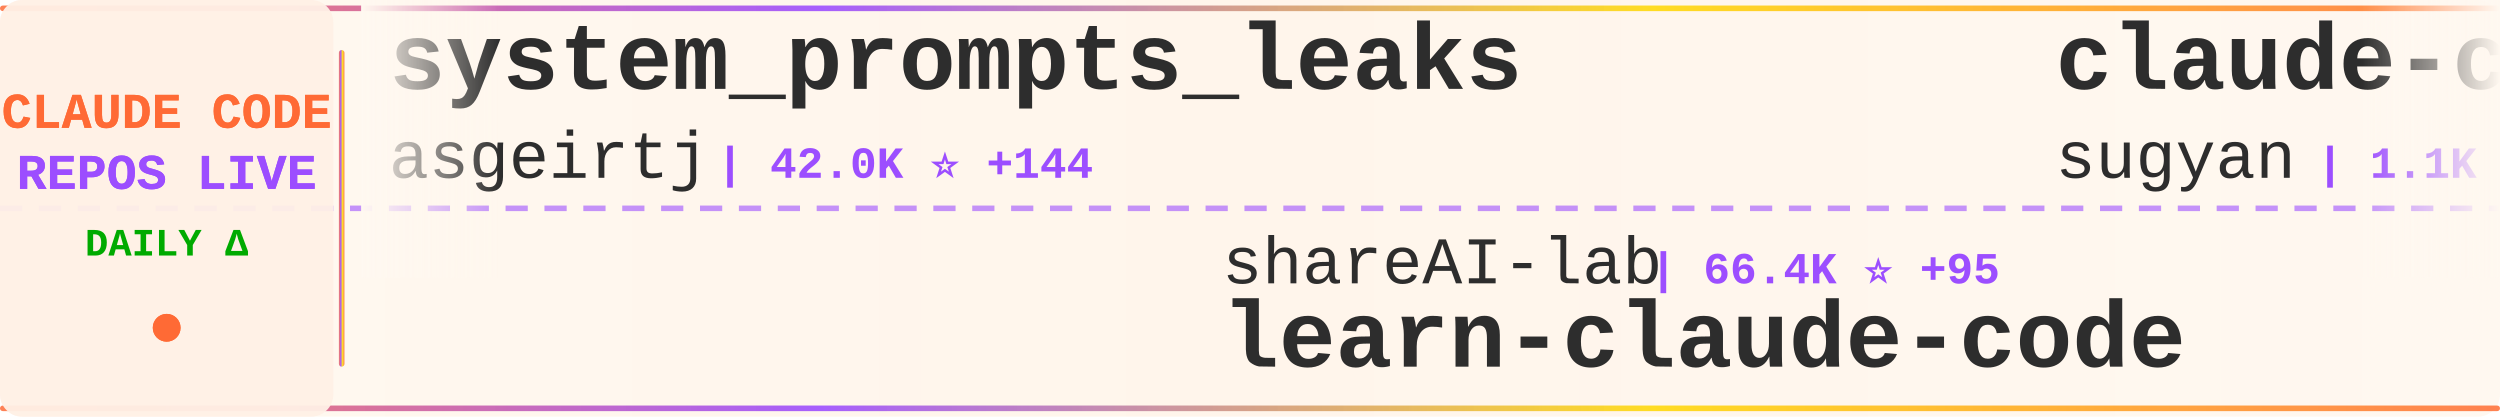
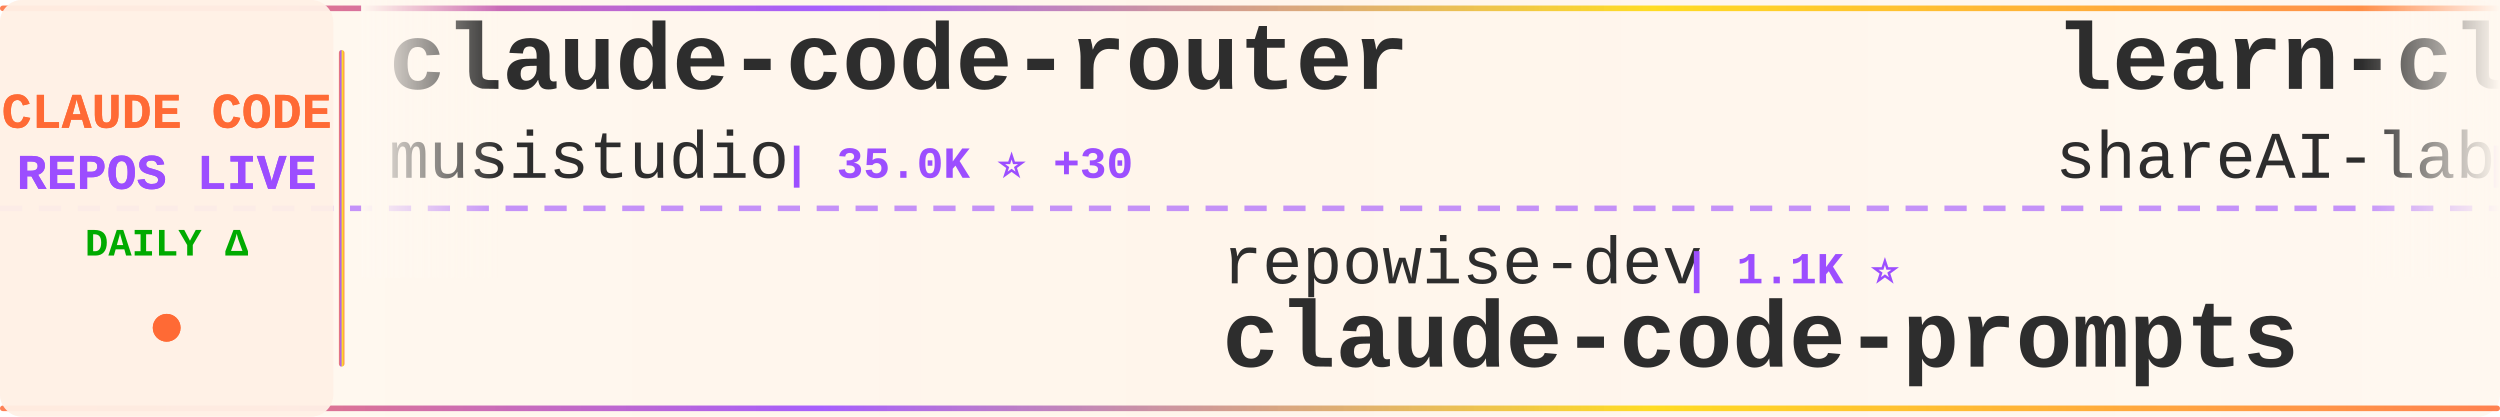
<svg xmlns="http://www.w3.org/2000/svg" width="900" height="150">
  <defs>
    <linearGradient id="tickerBg" x1="0%" y1="0%" x2="100%" y2="0%">
      <stop offset="0%" style="stop-color:#fff8f0;stop-opacity:0.98" />
      <stop offset="50%" style="stop-color:#fff5eb;stop-opacity:1" />
      <stop offset="100%" style="stop-color:#fff8f0;stop-opacity:0.98" />
    </linearGradient>
    <linearGradient id="borderGrad" x1="0%" y1="0%" x2="100%" y2="0%">
      <stop offset="0%" style="stop-color:#FF6B35;stop-opacity:0.85">
        <animate attributeName="stop-opacity" values="0.85;1;0.85" dur="2s" repeatCount="indefinite" />
      </stop>
      <stop offset="33%" style="stop-color:#9C4EFF;stop-opacity:0.9">
        <animate attributeName="stop-opacity" values="0.9;1;0.9" dur="2.2s" repeatCount="indefinite" />
      </stop>
      <stop offset="66%" style="stop-color:#FFD700;stop-opacity:0.85">
        <animate attributeName="stop-opacity" values="0.85;1;0.85" dur="1.8s" repeatCount="indefinite" />
      </stop>
      <stop offset="100%" style="stop-color:#FF6B35;stop-opacity:0.85">
        <animate attributeName="stop-opacity" values="0.85;1;0.85" dur="2s" repeatCount="indefinite" />
      </stop>
    </linearGradient>
    <filter id="textGlow">
      <feGaussianBlur stdDeviation="0.15" result="coloredBlur" />
      <feMerge>
        <feMergeNode in="coloredBlur" />
        <feMergeNode in="SourceGraphic" />
      </feMerge>
    </filter>
    <filter id="metricGlow">
      <feGaussianBlur stdDeviation="0.2" result="coloredBlur" />
      <feMerge>
        <feMergeNode in="coloredBlur" />
        <feMergeNode in="SourceGraphic" />
      </feMerge>
    </filter>
    <linearGradient id="leftFade" x1="0%" y1="0%" x2="100%" y2="0%">
      <stop offset="0%" style="stop-color:#fff8f0;stop-opacity:1" />
      <stop offset="100%" style="stop-color:#fff8f0;stop-opacity:0" />
    </linearGradient>
    <linearGradient id="rightFade" x1="0%" y1="0%" x2="100%" y2="0%">
      <stop offset="0%" style="stop-color:#fff8f0;stop-opacity:0" />
      <stop offset="100%" style="stop-color:#fff8f0;stop-opacity:1" />
    </linearGradient>
  </defs>
  <rect width="900" height="150" fill="url(#tickerBg)" rx="8" />
  <rect x="0" y="2" width="900" height="2" fill="url(#borderGrad)" rx="1" />
  <rect x="0" y="146" width="900" height="2" fill="url(#borderGrad)" rx="1" />
  <line x1="0" y1="75" x2="900" y2="75" stroke="#9C4EFF" stroke-width="2" stroke-dasharray="8 6" opacity="0.6" />
  <rect x="0" y="0" width="120" height="150" fill="#fff0e6" opacity="0.95" rx="8" />
  <text x="60" y="46" font-family="'Courier New', monospace" font-size="18" font-weight="bold" fill="#FF6B35" text-anchor="middle" filter="url(#textGlow)">
    CLAUDE CODE
  </text>
  <text x="60" y="68" font-family="'Courier New', monospace" font-size="18" font-weight="bold" fill="#9C4EFF" text-anchor="middle" filter="url(#textGlow)">
    REPOS LIVE
  </text>
  <text x="60" y="92" font-family="'Courier New', monospace" font-size="14" font-weight="bold" fill="#00aa00" text-anchor="middle">
    DAILY Δ
  </text>
  <circle cx="60" cy="118" r="5" fill="#FF6B35" filter="url(#metricGlow)">
    <animate attributeName="r" values="4;6;4" dur="1.5s" repeatCount="indefinite" />
    <animate attributeName="opacity" values="0.6;1;0.6" dur="1.5s" repeatCount="indefinite" />
  </circle>
  <rect x="122" y="18" width="2" height="114" fill="url(#borderGrad)" rx="1" />
  <clipPath id="tickerClip">
    <rect x="130" y="0" width="770" height="150" />
  </clipPath>
  <g clip-path="url(#tickerClip)">
    <g id="tickerItems">
      <animateTransform attributeName="transform" attributeType="XML" type="translate" from="0 0" to="-3000 0" dur="54s" repeatCount="indefinite" />
      <g transform="translate(0, 0)">
-         <text x="140" y="32" font-family="'Courier New', monospace" font-size="34" font-weight="bold" fill="#2d2d2d">system_prompts_leaks</text>
-         <text x="140" y="64" font-family="'Courier New', monospace" font-size="24" font-weight="normal" fill="#2d2d2d" opacity="1.0">asgeirtj</text>
-         <text x="258" y="64" font-family="'Courier New', monospace" font-size="16" font-weight="bold" fill="#9C4EFF"> | 42.0K ⭐ +144</text>
-       </g>
-       <g transform="translate(300, 0)">
-         <text x="140" y="102" font-family="'Courier New', monospace" font-size="24" font-weight="normal" fill="#2d2d2d" opacity="1.0">shareAI-lab</text>
-         <text x="294" y="102" font-family="'Courier New', monospace" font-size="16" font-weight="bold" fill="#9C4EFF"> | 66.4K ⭐ +95</text>
-         <text x="140" y="132" font-family="'Courier New', monospace" font-size="34" font-weight="bold" fill="#2d2d2d">learn-claude-code</text>
-       </g>
-       <g transform="translate(600, 0)">
-         <text x="140" y="32" font-family="'Courier New', monospace" font-size="34" font-weight="bold" fill="#2d2d2d">claude-code-webui</text>
-         <text x="140" y="64" font-family="'Courier New', monospace" font-size="24" font-weight="normal" fill="#2d2d2d" opacity="1.0">sugyan</text>
-         <text x="234" y="64" font-family="'Courier New', monospace" font-size="16" font-weight="bold" fill="#9C4EFF"> | 1.1K ⭐</text>
-       </g>
-       <g transform="translate(900, 0)">
-         <text x="140" y="102" font-family="'Courier New', monospace" font-size="24" font-weight="normal" fill="#2d2d2d" opacity="1.0">wanshuiyin</text>
-         <text x="282" y="102" font-family="'Courier New', monospace" font-size="16" font-weight="bold" fill="#9C4EFF"> | 12.0K ⭐ +33</text>
-         <text x="140" y="132" font-family="'Courier New', monospace" font-size="34" font-weight="bold" fill="#2d2d2d">Auto-claude-code-researc...</text>
-       </g>
-       <g transform="translate(1200, 0)">
-         <text x="140" y="32" font-family="'Courier New', monospace" font-size="34" font-weight="bold" fill="#2d2d2d">ClaudeCodeAgents</text>
-         <text x="140" y="64" font-family="'Courier New', monospace" font-size="24" font-weight="normal" fill="#2d2d2d" opacity="1.0">darcyegb</text>
-         <text x="258" y="64" font-family="'Courier New', monospace" font-size="16" font-weight="bold" fill="#9C4EFF"> | 724 ⭐ +1</text>
-       </g>
-       <g transform="translate(1500, 0)">
-         <text x="140" y="102" font-family="'Courier New', monospace" font-size="24" font-weight="normal" fill="#2d2d2d" opacity="1.0">liuup</text>
-         <text x="222" y="102" font-family="'Courier New', monospace" font-size="16" font-weight="bold" fill="#9C4EFF"> | 3.1K ⭐ +11</text>
-         <text x="140" y="132" font-family="'Courier New', monospace" font-size="34" font-weight="bold" fill="#2d2d2d">claude-code-analysis</text>
-       </g>
-       <g transform="translate(1800, 0)">
        <text x="140" y="32" font-family="'Courier New', monospace" font-size="34" font-weight="bold" fill="#2d2d2d">claude-code-router</text>
        <text x="140" y="64" font-family="'Courier New', monospace" font-size="24" font-weight="normal" fill="#2d2d2d" opacity="1.0">musistudio</text>
        <text x="282" y="64" font-family="'Courier New', monospace" font-size="16" font-weight="bold" fill="#9C4EFF"> | 35.0K ⭐ +30</text>
      </g>
+       <g transform="translate(300, 0)">
+         <text x="140" y="102" font-family="'Courier New', monospace" font-size="24" font-weight="normal" fill="#2d2d2d" opacity="1.0">repowise-dev</text>
+         <text x="306" y="102" font-family="'Courier New', monospace" font-size="16" font-weight="bold" fill="#9C4EFF"> | 1.1K ⭐</text>
+         <text x="140" y="132" font-family="'Courier New', monospace" font-size="34" font-weight="bold" fill="#2d2d2d">claude-code-prompts</text>
+       </g>
+       <g transform="translate(600, 0)">
+         <text x="140" y="32" font-family="'Courier New', monospace" font-size="34" font-weight="bold" fill="#2d2d2d">learn-claude-code</text>
+         <text x="140" y="64" font-family="'Courier New', monospace" font-size="24" font-weight="normal" fill="#2d2d2d" opacity="1.0">shareAI-lab</text>
+         <text x="294" y="64" font-family="'Courier New', monospace" font-size="16" font-weight="bold" fill="#9C4EFF"> | 66.4K ⭐ +101</text>
+       </g>
+       <g transform="translate(900, 0)">
+         <text x="140" y="102" font-family="'Courier New', monospace" font-size="24" font-weight="normal" fill="#2d2d2d" opacity="1.0">Cranot</text>
+         <text x="234" y="102" font-family="'Courier New', monospace" font-size="16" font-weight="bold" fill="#9C4EFF"> | 2.8K ⭐ +2</text>
+         <text x="140" y="132" font-family="'Courier New', monospace" font-size="34" font-weight="bold" fill="#2d2d2d">claude-code-guide</text>
+       </g>
+       <g transform="translate(1200, 0)">
+         <text x="140" y="32" font-family="'Courier New', monospace" font-size="34" font-weight="bold" fill="#2d2d2d">claude-code-proxy</text>
+         <text x="140" y="64" font-family="'Courier New', monospace" font-size="24" font-weight="normal" fill="#2d2d2d" opacity="1.0">fuergaosi233</text>
+         <text x="306" y="64" font-family="'Courier New', monospace" font-size="16" font-weight="bold" fill="#9C4EFF"> | 2.7K ⭐</text>
+       </g>
+       <g transform="translate(1500, 0)">
+         <text x="140" y="102" font-family="'Courier New', monospace" font-size="24" font-weight="normal" fill="#2d2d2d" opacity="1.0">hangsman</text>
+         <text x="258" y="102" font-family="'Courier New', monospace" font-size="16" font-weight="bold" fill="#9C4EFF"> | 785 ⭐</text>
+         <text x="140" y="132" font-family="'Courier New', monospace" font-size="34" font-weight="bold" fill="#2d2d2d">claude-code-source</text>
+       </g>
+       <g transform="translate(1800, 0)">
+         <text x="140" y="32" font-family="'Courier New', monospace" font-size="34" font-weight="bold" fill="#2d2d2d">claude-code-guide</text>
+         <text x="140" y="64" font-family="'Courier New', monospace" font-size="24" font-weight="normal" fill="#2d2d2d" opacity="1.0">zebbern</text>
+         <text x="246" y="64" font-family="'Courier New', monospace" font-size="16" font-weight="bold" fill="#9C4EFF"> | 4.3K ⭐ +3</text>
+       </g>
      <g transform="translate(2100, 0)">
-         <text x="140" y="102" font-family="'Courier New', monospace" font-size="24" font-weight="normal" fill="#2d2d2d" opacity="1.0">kodu-ai</text>
-         <text x="246" y="102" font-family="'Courier New', monospace" font-size="16" font-weight="bold" fill="#9C4EFF"> | 5.3K ⭐</text>
-         <text x="140" y="132" font-family="'Courier New', monospace" font-size="34" font-weight="bold" fill="#2d2d2d">claude-coder</text>
+         <text x="140" y="102" font-family="'Courier New', monospace" font-size="24" font-weight="normal" fill="#2d2d2d" opacity="1.0">lintsinghua</text>
+         <text x="294" y="102" font-family="'Courier New', monospace" font-size="16" font-weight="bold" fill="#9C4EFF"> | 3.7K ⭐ +13</text>
+         <text x="140" y="132" font-family="'Courier New', monospace" font-size="34" font-weight="bold" fill="#2d2d2d">claude-code-book</text>
      </g>
      <g transform="translate(2400, 0)">
-         <text x="140" y="32" font-family="'Courier New', monospace" font-size="34" font-weight="bold" fill="#2d2d2d">claude-code-source-code</text>
-         <text x="140" y="64" font-family="'Courier New', monospace" font-size="24" font-weight="normal" fill="#2d2d2d" opacity="1.0">777genius</text>
-         <text x="270" y="64" font-family="'Courier New', monospace" font-size="16" font-weight="bold" fill="#9C4EFF"> | 915 ⭐</text>
+         <text x="140" y="32" font-family="'Courier New', monospace" font-size="34" font-weight="bold" fill="#2d2d2d">claude-code-engineering</text>
+         <text x="140" y="64" font-family="'Courier New', monospace" font-size="24" font-weight="normal" fill="#2d2d2d" opacity="1.0">huangjia2019</text>
+         <text x="306" y="64" font-family="'Courier New', monospace" font-size="16" font-weight="bold" fill="#9C4EFF"> | 830 ⭐ +1</text>
      </g>
      <g transform="translate(2700, 0)">
-         <text x="140" y="102" font-family="'Courier New', monospace" font-size="24" font-weight="normal" fill="#2d2d2d" opacity="1.0">Yeachan-Heo</text>
-         <text x="294" y="102" font-family="'Courier New', monospace" font-size="16" font-weight="bold" fill="#9C4EFF"> | 36.4K ⭐ +44</text>
-         <text x="140" y="132" font-family="'Courier New', monospace" font-size="34" font-weight="bold" fill="#2d2d2d">oh-my-claudecode</text>
+         <text x="140" y="102" font-family="'Courier New', monospace" font-size="24" font-weight="normal" fill="#2d2d2d" opacity="1.0">rohitg00</text>
+         <text x="258" y="102" font-family="'Courier New', monospace" font-size="16" font-weight="bold" fill="#9C4EFF"> | 2.0K ⭐ +12</text>
+         <text x="140" y="132" font-family="'Courier New', monospace" font-size="34" font-weight="bold" fill="#2d2d2d">awesome-claude-code-tool...</text>
      </g>
      <g transform="translate(3000, 0)">
-         <text x="140" y="32" font-family="'Courier New', monospace" font-size="34" font-weight="bold" fill="#2d2d2d">system_prompts_leaks</text>
-         <text x="140" y="64" font-family="'Courier New', monospace" font-size="24" font-weight="normal" fill="#2d2d2d" opacity="1.0">asgeirtj</text>
-         <text x="258" y="64" font-family="'Courier New', monospace" font-size="16" font-weight="bold" fill="#9C4EFF"> | 42.0K ⭐ +144</text>
+         <text x="140" y="32" font-family="'Courier New', monospace" font-size="34" font-weight="bold" fill="#2d2d2d">claude-code-router</text>
+         <text x="140" y="64" font-family="'Courier New', monospace" font-size="24" font-weight="normal" fill="#2d2d2d" opacity="1.0">musistudio</text>
+         <text x="282" y="64" font-family="'Courier New', monospace" font-size="16" font-weight="bold" fill="#9C4EFF"> | 35.0K ⭐ +30</text>
      </g>
      <g transform="translate(3300, 0)">
-         <text x="140" y="102" font-family="'Courier New', monospace" font-size="24" font-weight="normal" fill="#2d2d2d" opacity="1.0">shareAI-lab</text>
-         <text x="294" y="102" font-family="'Courier New', monospace" font-size="16" font-weight="bold" fill="#9C4EFF"> | 66.4K ⭐ +95</text>
-         <text x="140" y="132" font-family="'Courier New', monospace" font-size="34" font-weight="bold" fill="#2d2d2d">learn-claude-code</text>
+         <text x="140" y="102" font-family="'Courier New', monospace" font-size="24" font-weight="normal" fill="#2d2d2d" opacity="1.0">repowise-dev</text>
+         <text x="306" y="102" font-family="'Courier New', monospace" font-size="16" font-weight="bold" fill="#9C4EFF"> | 1.1K ⭐</text>
+         <text x="140" y="132" font-family="'Courier New', monospace" font-size="34" font-weight="bold" fill="#2d2d2d">claude-code-prompts</text>
      </g>
      <g transform="translate(3600, 0)">
-         <text x="140" y="32" font-family="'Courier New', monospace" font-size="34" font-weight="bold" fill="#2d2d2d">claude-code-webui</text>
-         <text x="140" y="64" font-family="'Courier New', monospace" font-size="24" font-weight="normal" fill="#2d2d2d" opacity="1.0">sugyan</text>
-         <text x="234" y="64" font-family="'Courier New', monospace" font-size="16" font-weight="bold" fill="#9C4EFF"> | 1.1K ⭐</text>
+         <text x="140" y="32" font-family="'Courier New', monospace" font-size="34" font-weight="bold" fill="#2d2d2d">learn-claude-code</text>
+         <text x="140" y="64" font-family="'Courier New', monospace" font-size="24" font-weight="normal" fill="#2d2d2d" opacity="1.0">shareAI-lab</text>
+         <text x="294" y="64" font-family="'Courier New', monospace" font-size="16" font-weight="bold" fill="#9C4EFF"> | 66.4K ⭐ +101</text>
      </g>
      <g transform="translate(3900, 0)">
-         <text x="140" y="102" font-family="'Courier New', monospace" font-size="24" font-weight="normal" fill="#2d2d2d" opacity="1.0">wanshuiyin</text>
-         <text x="282" y="102" font-family="'Courier New', monospace" font-size="16" font-weight="bold" fill="#9C4EFF"> | 12.0K ⭐ +33</text>
-         <text x="140" y="132" font-family="'Courier New', monospace" font-size="34" font-weight="bold" fill="#2d2d2d">Auto-claude-code-researc...</text>
+         <text x="140" y="102" font-family="'Courier New', monospace" font-size="24" font-weight="normal" fill="#2d2d2d" opacity="1.0">Cranot</text>
+         <text x="234" y="102" font-family="'Courier New', monospace" font-size="16" font-weight="bold" fill="#9C4EFF"> | 2.8K ⭐ +2</text>
+         <text x="140" y="132" font-family="'Courier New', monospace" font-size="34" font-weight="bold" fill="#2d2d2d">claude-code-guide</text>
      </g>
    </g>
  </g>
  <rect x="130" y="0" width="50" height="100" fill="url(#leftFade)" />
  <rect x="850" y="0" width="50" height="100" fill="url(#rightFade)" />
</svg>
